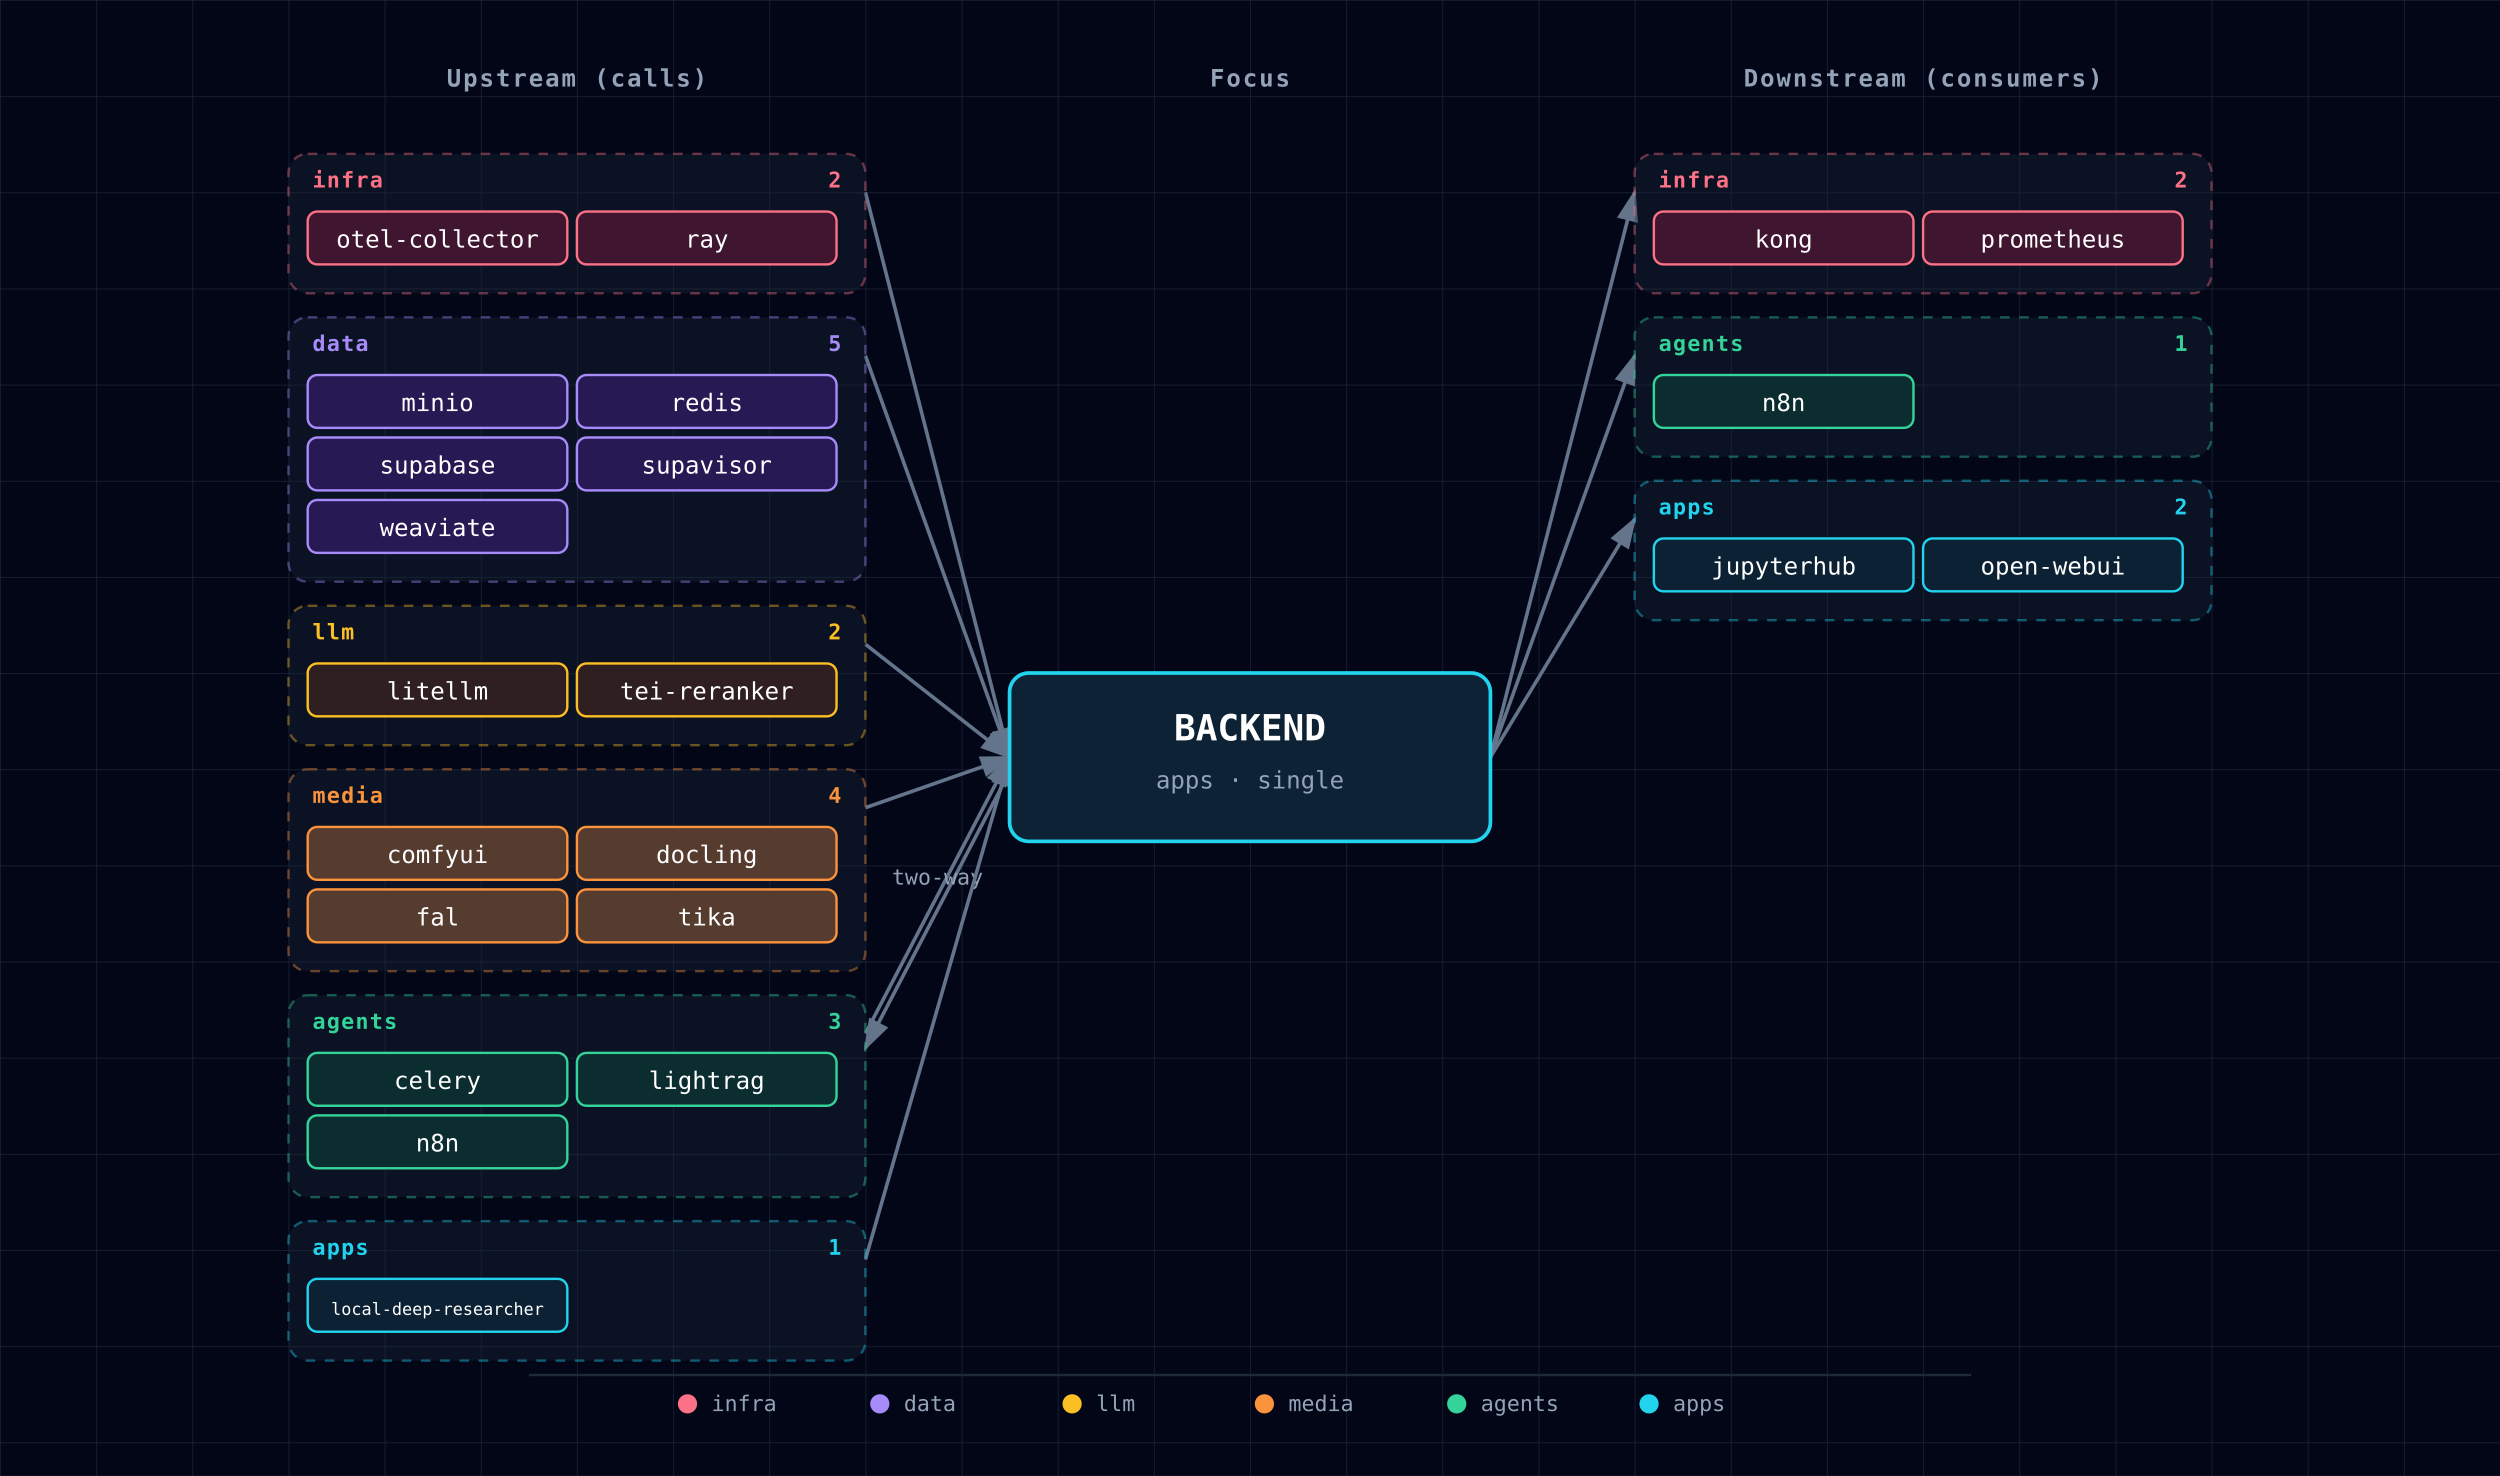
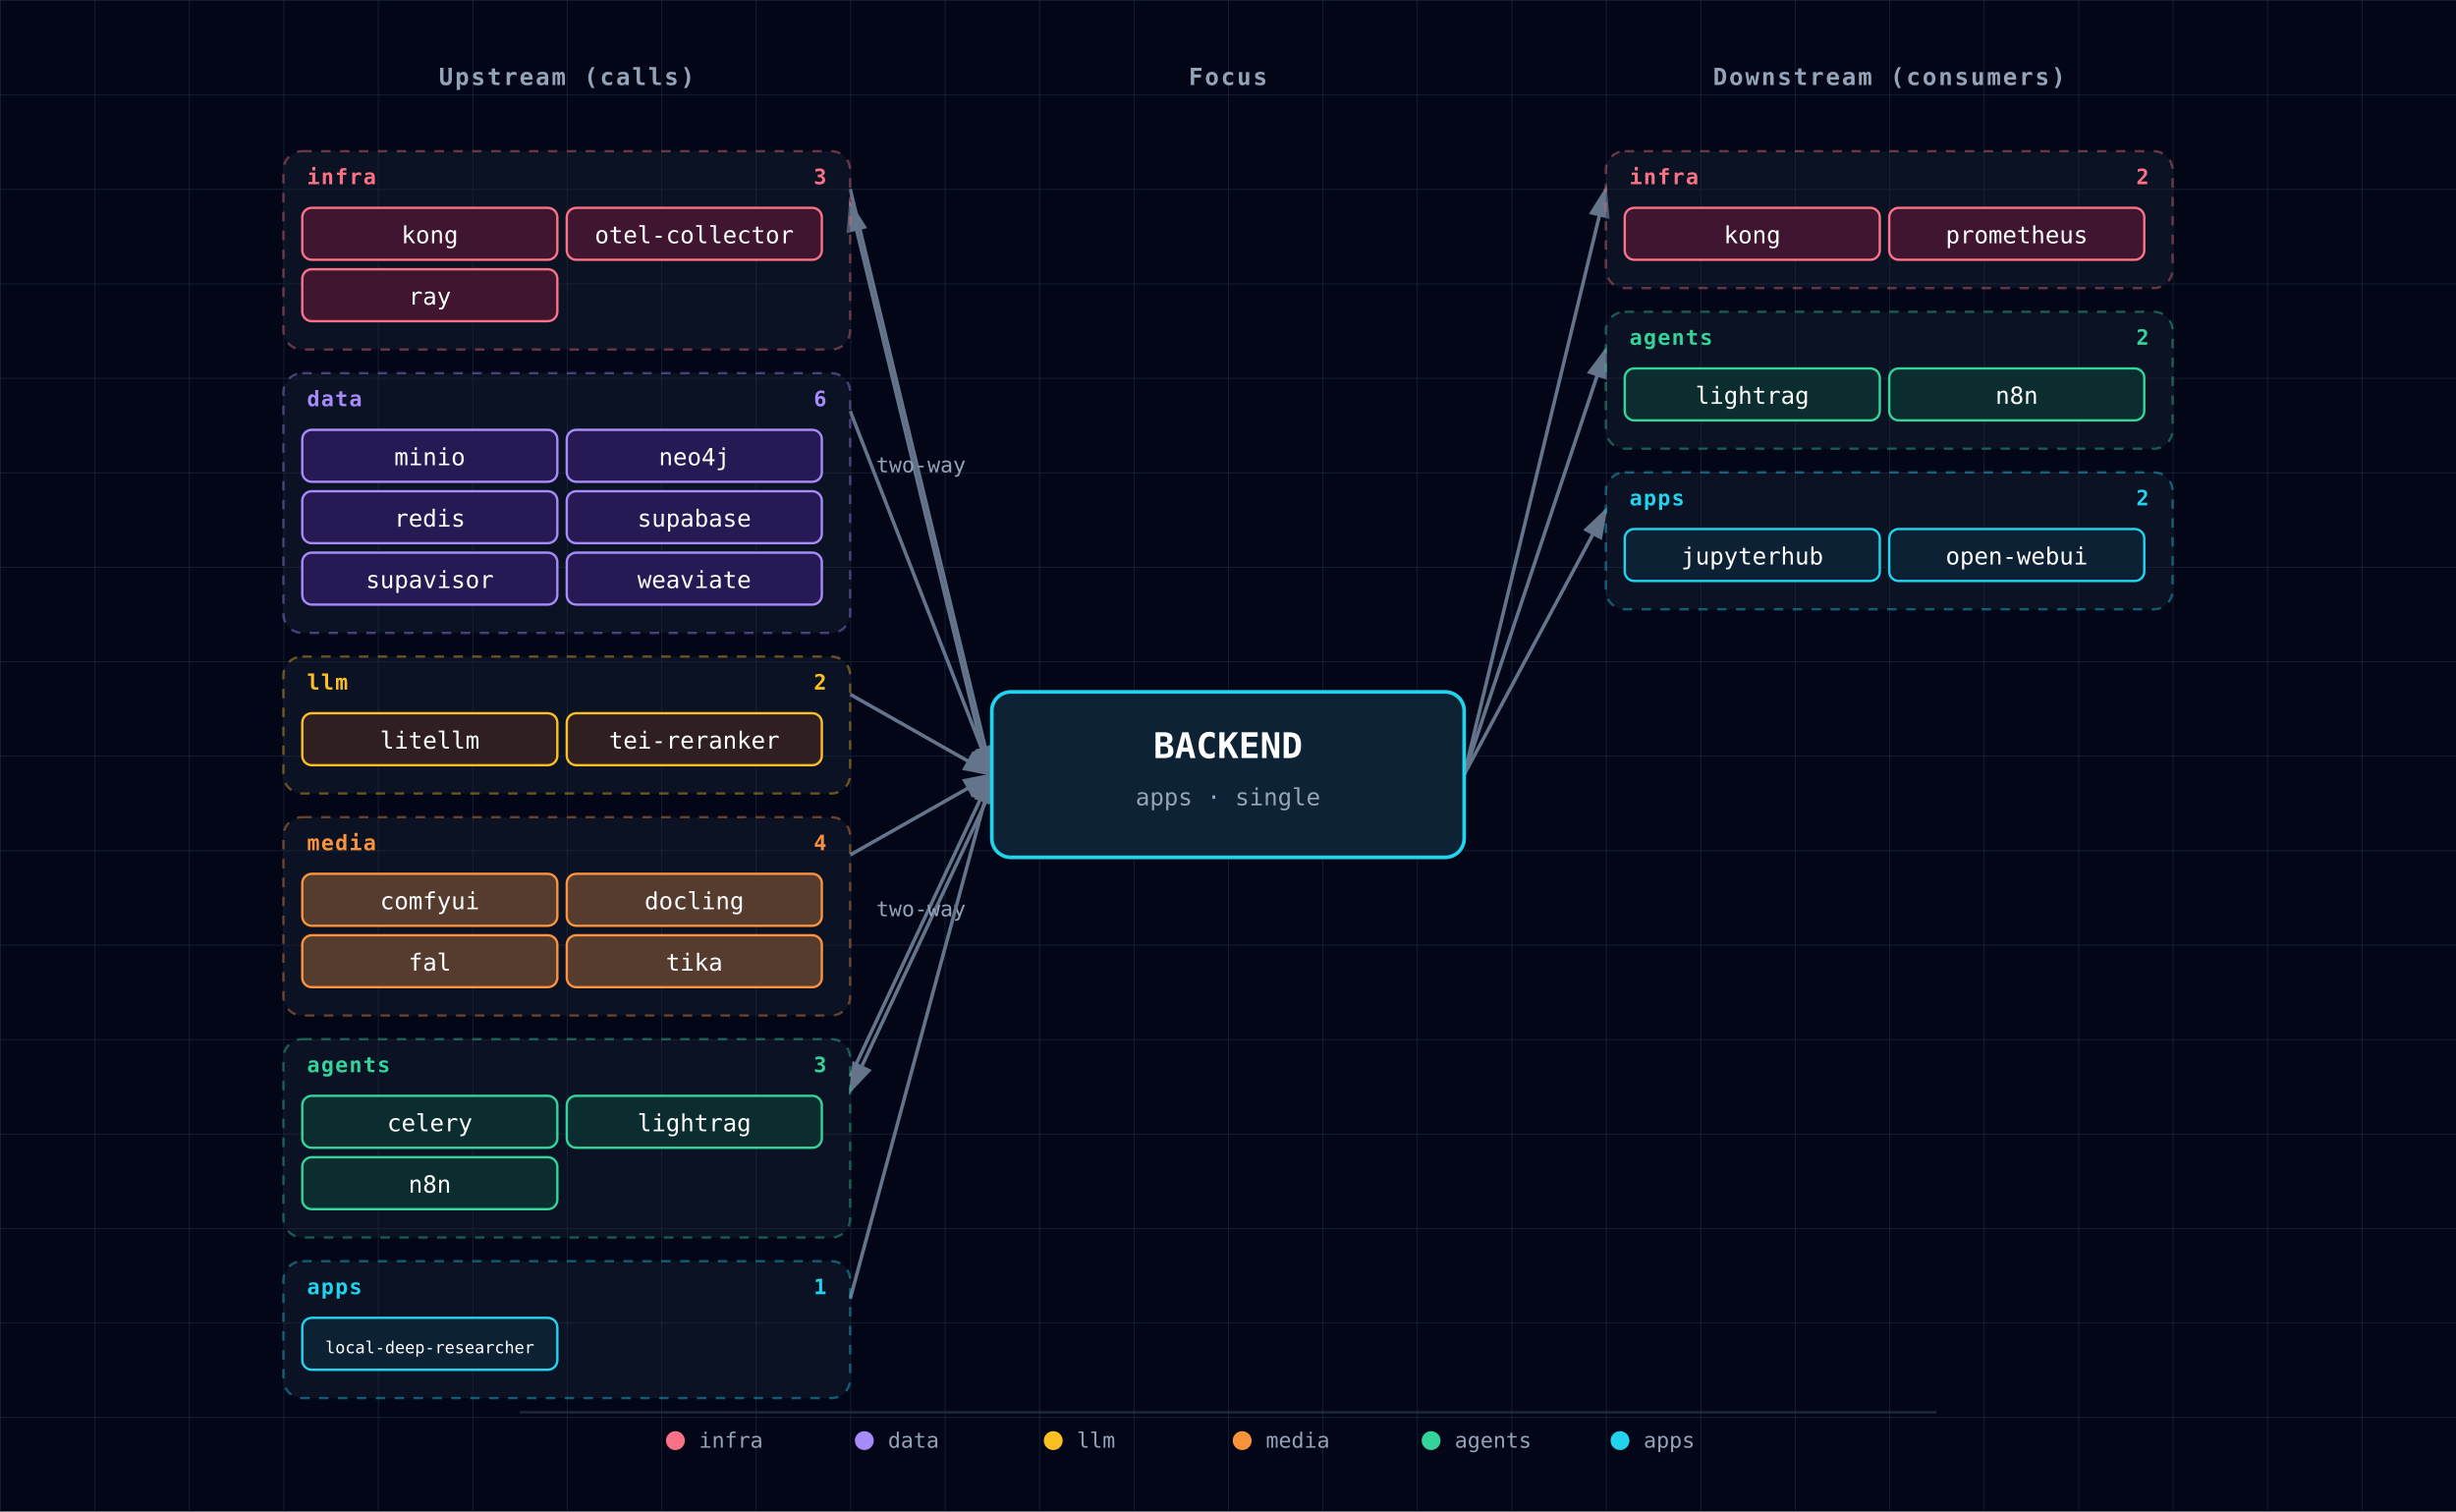
- <svg xmlns="http://www.w3.org/2000/svg" viewBox="0 0 1040 614" font-family="'JetBrains Mono', 'Fira Code', Menlo, Consolas, monospace">
+ <svg xmlns="http://www.w3.org/2000/svg" viewBox="0 0 1040 640" font-family="'JetBrains Mono', 'Fira Code', Menlo, Consolas, monospace">
  <defs>
    <pattern id="grid" width="40" height="40" patternUnits="userSpaceOnUse">
      <path d="M 40 0 L 0 0 0 40" fill="none" stroke="#1e293b" stroke-width="0.5" />
    </pattern>
    <marker id="arrowhead" markerWidth="9" markerHeight="6" refX="8" refY="3" orient="auto">
      <polygon points="0 0, 9 3, 0 6" fill="#64748b" />
    </marker>
    <filter id="focus-glow" x="-50%" y="-50%" width="200%" height="200%">
      <feGaussianBlur in="SourceAlpha" stdDeviation="6" />
      <feFlood flood-color="#22d3ee" flood-opacity="0.6" />
      <feComposite in2="SourceAlpha" operator="in" />
      <feMerge>
        <feMergeNode />
        <feMergeNode in="SourceGraphic" />
      </feMerge>
    </filter>
  </defs>
-   <rect width="1040" height="614" fill="#020617" />
-   <rect width="1040" height="614" fill="url(#grid)" />
+   <rect width="1040" height="640" fill="#020617" />
+   <rect width="1040" height="640" fill="url(#grid)" />
  <text x="240" y="36" fill="#94a3b8" font-size="10" font-weight="600" text-anchor="middle" letter-spacing="0.08em">Upstream (calls)</text>
  <text x="520" y="36" fill="#94a3b8" font-size="10" font-weight="600" text-anchor="middle" letter-spacing="0.08em">Focus</text>
  <text x="800" y="36" fill="#94a3b8" font-size="10" font-weight="600" text-anchor="middle" letter-spacing="0.08em">Downstream (consumers)</text>
-   <line x1="360" y1="80" x2="420" y2="315" stroke="#64748b" stroke-width="1.5" marker-end="url(#arrowhead)" />
-   <line x1="360" y1="148" x2="420" y2="315" stroke="#64748b" stroke-width="1.5" marker-end="url(#arrowhead)" />
-   <line x1="360" y1="268" x2="420" y2="315" stroke="#64748b" stroke-width="1.5" marker-end="url(#arrowhead)" />
-   <line x1="360" y1="336" x2="420" y2="315" stroke="#64748b" stroke-width="1.5" marker-end="url(#arrowhead)" />
-   <line x1="360" y1="430" x2="420" y2="315" stroke="#64748b" stroke-width="1.5" marker-end="url(#arrowhead)" />
-   <line x1="420" y1="321" x2="360" y2="436" stroke="#64748b" stroke-width="1.5" marker-end="url(#arrowhead)" />
-   <text x="390" y="368" fill="#94a3b8" font-size="9" text-anchor="middle">two-way</text>
-   <line x1="360" y1="524" x2="420" y2="315" stroke="#64748b" stroke-width="1.5" marker-end="url(#arrowhead)" />
-   <line x1="620" y1="315" x2="680" y2="80" stroke="#64748b" stroke-width="1.5" marker-end="url(#arrowhead)" />
-   <line x1="620" y1="315" x2="680" y2="148" stroke="#64748b" stroke-width="1.5" marker-end="url(#arrowhead)" />
-   <line x1="620" y1="315" x2="680" y2="216" stroke="#64748b" stroke-width="1.5" marker-end="url(#arrowhead)" />
+   <line x1="360" y1="80" x2="420" y2="328" stroke="#64748b" stroke-width="1.5" marker-end="url(#arrowhead)" />
+   <line x1="420" y1="334" x2="360" y2="86" stroke="#64748b" stroke-width="1.5" marker-end="url(#arrowhead)" />
+   <text x="390" y="200" fill="#94a3b8" font-size="9" text-anchor="middle">two-way</text>
+   <line x1="360" y1="174" x2="420" y2="328" stroke="#64748b" stroke-width="1.5" marker-end="url(#arrowhead)" />
+   <line x1="360" y1="294" x2="420" y2="328" stroke="#64748b" stroke-width="1.5" marker-end="url(#arrowhead)" />
+   <line x1="360" y1="362" x2="420" y2="328" stroke="#64748b" stroke-width="1.5" marker-end="url(#arrowhead)" />
+   <line x1="360" y1="456" x2="420" y2="328" stroke="#64748b" stroke-width="1.5" marker-end="url(#arrowhead)" />
+   <line x1="420" y1="334" x2="360" y2="462" stroke="#64748b" stroke-width="1.5" marker-end="url(#arrowhead)" />
+   <text x="390" y="388" fill="#94a3b8" font-size="9" text-anchor="middle">two-way</text>
+   <line x1="360" y1="550" x2="420" y2="328" stroke="#64748b" stroke-width="1.5" marker-end="url(#arrowhead)" />
+   <line x1="620" y1="328" x2="680" y2="80" stroke="#64748b" stroke-width="1.5" marker-end="url(#arrowhead)" />
+   <line x1="620" y1="328" x2="680" y2="148" stroke="#64748b" stroke-width="1.5" marker-end="url(#arrowhead)" />
+   <line x1="620" y1="328" x2="680" y2="216" stroke="#64748b" stroke-width="1.5" marker-end="url(#arrowhead)" />
  <g>
    <g class="cluster">
-       <rect x="120" y="64" width="240" height="58" rx="8" fill="rgba(30,41,59,0.35)" stroke="#fb7185" stroke-width="1" stroke-dasharray="4,4" stroke-opacity="0.4" />
+       <rect x="120" y="64" width="240" height="84" rx="8" fill="rgba(30,41,59,0.35)" stroke="#fb7185" stroke-width="1" stroke-dasharray="4,4" stroke-opacity="0.4" />
      <text x="130" y="78" fill="#fb7185" font-size="9" font-weight="700" text-anchor="start" style="letter-spacing:0.06em;text-transform:uppercase;">infra</text>
-       <text x="350" y="78" fill="#fb7185" font-size="9" font-weight="600" text-anchor="end">2</text>
+       <text x="350" y="78" fill="#fb7185" font-size="9" font-weight="600" text-anchor="end">3</text>
    </g>
    <g>
      <rect x="128" y="88" width="108" height="22" rx="4" fill="#0f172a" />
      <rect x="128" y="88" width="108" height="22" rx="4" fill="rgba(136, 19, 55, 0.4)" stroke="#fb7185" stroke-width="1" />
-       <text x="182" y="103" fill="white" font-size="10" text-anchor="middle">otel-collector</text>
+       <text x="182" y="103" fill="white" font-size="10" text-anchor="middle">kong</text>
    </g>
    <g>
      <rect x="240" y="88" width="108" height="22" rx="4" fill="#0f172a" />
      <rect x="240" y="88" width="108" height="22" rx="4" fill="rgba(136, 19, 55, 0.4)" stroke="#fb7185" stroke-width="1" />
-       <text x="294" y="103" fill="white" font-size="10" text-anchor="middle">ray</text>
-     </g>
-     <g class="cluster">
-       <rect x="120" y="132" width="240" height="110" rx="8" fill="rgba(30,41,59,0.35)" stroke="#a78bfa" stroke-width="1" stroke-dasharray="4,4" stroke-opacity="0.4" />
-       <text x="130" y="146" fill="#a78bfa" font-size="9" font-weight="700" text-anchor="start" style="letter-spacing:0.06em;text-transform:uppercase;">data</text>
-       <text x="350" y="146" fill="#a78bfa" font-size="9" font-weight="600" text-anchor="end">5</text>
-     </g>
-     <g>
-       <rect x="128" y="156" width="108" height="22" rx="4" fill="#0f172a" />
-       <rect x="128" y="156" width="108" height="22" rx="4" fill="rgba(76, 29, 149, 0.4)" stroke="#a78bfa" stroke-width="1" />
-       <text x="182" y="171" fill="white" font-size="10" text-anchor="middle">minio</text>
-     </g>
-     <g>
-       <rect x="240" y="156" width="108" height="22" rx="4" fill="#0f172a" />
-       <rect x="240" y="156" width="108" height="22" rx="4" fill="rgba(76, 29, 149, 0.4)" stroke="#a78bfa" stroke-width="1" />
-       <text x="294" y="171" fill="white" font-size="10" text-anchor="middle">redis</text>
+       <text x="294" y="103" fill="white" font-size="10" text-anchor="middle">otel-collector</text>
+     </g>
+     <g>
+       <rect x="128" y="114" width="108" height="22" rx="4" fill="#0f172a" />
+       <rect x="128" y="114" width="108" height="22" rx="4" fill="rgba(136, 19, 55, 0.4)" stroke="#fb7185" stroke-width="1" />
+       <text x="182" y="129" fill="white" font-size="10" text-anchor="middle">ray</text>
+     </g>
+     <g class="cluster">
+       <rect x="120" y="158" width="240" height="110" rx="8" fill="rgba(30,41,59,0.35)" stroke="#a78bfa" stroke-width="1" stroke-dasharray="4,4" stroke-opacity="0.4" />
+       <text x="130" y="172" fill="#a78bfa" font-size="9" font-weight="700" text-anchor="start" style="letter-spacing:0.06em;text-transform:uppercase;">data</text>
+       <text x="350" y="172" fill="#a78bfa" font-size="9" font-weight="600" text-anchor="end">6</text>
    </g>
    <g>
      <rect x="128" y="182" width="108" height="22" rx="4" fill="#0f172a" />
      <rect x="128" y="182" width="108" height="22" rx="4" fill="rgba(76, 29, 149, 0.4)" stroke="#a78bfa" stroke-width="1" />
-       <text x="182" y="197" fill="white" font-size="10" text-anchor="middle">supabase</text>
+       <text x="182" y="197" fill="white" font-size="10" text-anchor="middle">minio</text>
    </g>
    <g>
      <rect x="240" y="182" width="108" height="22" rx="4" fill="#0f172a" />
      <rect x="240" y="182" width="108" height="22" rx="4" fill="rgba(76, 29, 149, 0.4)" stroke="#a78bfa" stroke-width="1" />
-       <text x="294" y="197" fill="white" font-size="10" text-anchor="middle">supavisor</text>
+       <text x="294" y="197" fill="white" font-size="10" text-anchor="middle">neo4j</text>
    </g>
    <g>
      <rect x="128" y="208" width="108" height="22" rx="4" fill="#0f172a" />
      <rect x="128" y="208" width="108" height="22" rx="4" fill="rgba(76, 29, 149, 0.4)" stroke="#a78bfa" stroke-width="1" />
-       <text x="182" y="223" fill="white" font-size="10" text-anchor="middle">weaviate</text>
-     </g>
-     <g class="cluster">
-       <rect x="120" y="252" width="240" height="58" rx="8" fill="rgba(30,41,59,0.35)" stroke="#fbbf24" stroke-width="1" stroke-dasharray="4,4" stroke-opacity="0.4" />
-       <text x="130" y="266" fill="#fbbf24" font-size="9" font-weight="700" text-anchor="start" style="letter-spacing:0.06em;text-transform:uppercase;">llm</text>
-       <text x="350" y="266" fill="#fbbf24" font-size="9" font-weight="600" text-anchor="end">2</text>
-     </g>
-     <g>
-       <rect x="128" y="276" width="108" height="22" rx="4" fill="#0f172a" />
-       <rect x="128" y="276" width="108" height="22" rx="4" fill="rgba(120, 53, 15, 0.3)" stroke="#fbbf24" stroke-width="1" />
-       <text x="182" y="291" fill="white" font-size="10" text-anchor="middle">litellm</text>
-     </g>
-     <g>
-       <rect x="240" y="276" width="108" height="22" rx="4" fill="#0f172a" />
-       <rect x="240" y="276" width="108" height="22" rx="4" fill="rgba(120, 53, 15, 0.3)" stroke="#fbbf24" stroke-width="1" />
-       <text x="294" y="291" fill="white" font-size="10" text-anchor="middle">tei-reranker</text>
-     </g>
-     <g class="cluster">
-       <rect x="120" y="320" width="240" height="84" rx="8" fill="rgba(30,41,59,0.35)" stroke="#fb923c" stroke-width="1" stroke-dasharray="4,4" stroke-opacity="0.4" />
-       <text x="130" y="334" fill="#fb923c" font-size="9" font-weight="700" text-anchor="start" style="letter-spacing:0.06em;text-transform:uppercase;">media</text>
-       <text x="350" y="334" fill="#fb923c" font-size="9" font-weight="600" text-anchor="end">4</text>
-     </g>
-     <g>
-       <rect x="128" y="344" width="108" height="22" rx="4" fill="#0f172a" />
-       <rect x="128" y="344" width="108" height="22" rx="4" fill="rgba(251, 146, 60, 0.3)" stroke="#fb923c" stroke-width="1" />
-       <text x="182" y="359" fill="white" font-size="10" text-anchor="middle">comfyui</text>
-     </g>
-     <g>
-       <rect x="240" y="344" width="108" height="22" rx="4" fill="#0f172a" />
-       <rect x="240" y="344" width="108" height="22" rx="4" fill="rgba(251, 146, 60, 0.3)" stroke="#fb923c" stroke-width="1" />
-       <text x="294" y="359" fill="white" font-size="10" text-anchor="middle">docling</text>
+       <text x="182" y="223" fill="white" font-size="10" text-anchor="middle">redis</text>
+     </g>
+     <g>
+       <rect x="240" y="208" width="108" height="22" rx="4" fill="#0f172a" />
+       <rect x="240" y="208" width="108" height="22" rx="4" fill="rgba(76, 29, 149, 0.4)" stroke="#a78bfa" stroke-width="1" />
+       <text x="294" y="223" fill="white" font-size="10" text-anchor="middle">supabase</text>
+     </g>
+     <g>
+       <rect x="128" y="234" width="108" height="22" rx="4" fill="#0f172a" />
+       <rect x="128" y="234" width="108" height="22" rx="4" fill="rgba(76, 29, 149, 0.4)" stroke="#a78bfa" stroke-width="1" />
+       <text x="182" y="249" fill="white" font-size="10" text-anchor="middle">supavisor</text>
+     </g>
+     <g>
+       <rect x="240" y="234" width="108" height="22" rx="4" fill="#0f172a" />
+       <rect x="240" y="234" width="108" height="22" rx="4" fill="rgba(76, 29, 149, 0.4)" stroke="#a78bfa" stroke-width="1" />
+       <text x="294" y="249" fill="white" font-size="10" text-anchor="middle">weaviate</text>
+     </g>
+     <g class="cluster">
+       <rect x="120" y="278" width="240" height="58" rx="8" fill="rgba(30,41,59,0.35)" stroke="#fbbf24" stroke-width="1" stroke-dasharray="4,4" stroke-opacity="0.4" />
+       <text x="130" y="292" fill="#fbbf24" font-size="9" font-weight="700" text-anchor="start" style="letter-spacing:0.06em;text-transform:uppercase;">llm</text>
+       <text x="350" y="292" fill="#fbbf24" font-size="9" font-weight="600" text-anchor="end">2</text>
+     </g>
+     <g>
+       <rect x="128" y="302" width="108" height="22" rx="4" fill="#0f172a" />
+       <rect x="128" y="302" width="108" height="22" rx="4" fill="rgba(120, 53, 15, 0.3)" stroke="#fbbf24" stroke-width="1" />
+       <text x="182" y="317" fill="white" font-size="10" text-anchor="middle">litellm</text>
+     </g>
+     <g>
+       <rect x="240" y="302" width="108" height="22" rx="4" fill="#0f172a" />
+       <rect x="240" y="302" width="108" height="22" rx="4" fill="rgba(120, 53, 15, 0.3)" stroke="#fbbf24" stroke-width="1" />
+       <text x="294" y="317" fill="white" font-size="10" text-anchor="middle">tei-reranker</text>
+     </g>
+     <g class="cluster">
+       <rect x="120" y="346" width="240" height="84" rx="8" fill="rgba(30,41,59,0.35)" stroke="#fb923c" stroke-width="1" stroke-dasharray="4,4" stroke-opacity="0.4" />
+       <text x="130" y="360" fill="#fb923c" font-size="9" font-weight="700" text-anchor="start" style="letter-spacing:0.06em;text-transform:uppercase;">media</text>
+       <text x="350" y="360" fill="#fb923c" font-size="9" font-weight="600" text-anchor="end">4</text>
    </g>
    <g>
      <rect x="128" y="370" width="108" height="22" rx="4" fill="#0f172a" />
      <rect x="128" y="370" width="108" height="22" rx="4" fill="rgba(251, 146, 60, 0.3)" stroke="#fb923c" stroke-width="1" />
-       <text x="182" y="385" fill="white" font-size="10" text-anchor="middle">fal</text>
+       <text x="182" y="385" fill="white" font-size="10" text-anchor="middle">comfyui</text>
    </g>
    <g>
      <rect x="240" y="370" width="108" height="22" rx="4" fill="#0f172a" />
      <rect x="240" y="370" width="108" height="22" rx="4" fill="rgba(251, 146, 60, 0.3)" stroke="#fb923c" stroke-width="1" />
-       <text x="294" y="385" fill="white" font-size="10" text-anchor="middle">tika</text>
-     </g>
-     <g class="cluster">
-       <rect x="120" y="414" width="240" height="84" rx="8" fill="rgba(30,41,59,0.35)" stroke="#34d399" stroke-width="1" stroke-dasharray="4,4" stroke-opacity="0.4" />
-       <text x="130" y="428" fill="#34d399" font-size="9" font-weight="700" text-anchor="start" style="letter-spacing:0.06em;text-transform:uppercase;">agents</text>
-       <text x="350" y="428" fill="#34d399" font-size="9" font-weight="600" text-anchor="end">3</text>
-     </g>
-     <g>
-       <rect x="128" y="438" width="108" height="22" rx="4" fill="#0f172a" />
-       <rect x="128" y="438" width="108" height="22" rx="4" fill="rgba(6, 78, 59, 0.4)" stroke="#34d399" stroke-width="1" />
-       <text x="182" y="453" fill="white" font-size="10" text-anchor="middle">celery</text>
-     </g>
-     <g>
-       <rect x="240" y="438" width="108" height="22" rx="4" fill="#0f172a" />
-       <rect x="240" y="438" width="108" height="22" rx="4" fill="rgba(6, 78, 59, 0.4)" stroke="#34d399" stroke-width="1" />
-       <text x="294" y="453" fill="white" font-size="10" text-anchor="middle">lightrag</text>
+       <text x="294" y="385" fill="white" font-size="10" text-anchor="middle">docling</text>
+     </g>
+     <g>
+       <rect x="128" y="396" width="108" height="22" rx="4" fill="#0f172a" />
+       <rect x="128" y="396" width="108" height="22" rx="4" fill="rgba(251, 146, 60, 0.3)" stroke="#fb923c" stroke-width="1" />
+       <text x="182" y="411" fill="white" font-size="10" text-anchor="middle">fal</text>
+     </g>
+     <g>
+       <rect x="240" y="396" width="108" height="22" rx="4" fill="#0f172a" />
+       <rect x="240" y="396" width="108" height="22" rx="4" fill="rgba(251, 146, 60, 0.3)" stroke="#fb923c" stroke-width="1" />
+       <text x="294" y="411" fill="white" font-size="10" text-anchor="middle">tika</text>
+     </g>
+     <g class="cluster">
+       <rect x="120" y="440" width="240" height="84" rx="8" fill="rgba(30,41,59,0.35)" stroke="#34d399" stroke-width="1" stroke-dasharray="4,4" stroke-opacity="0.4" />
+       <text x="130" y="454" fill="#34d399" font-size="9" font-weight="700" text-anchor="start" style="letter-spacing:0.06em;text-transform:uppercase;">agents</text>
+       <text x="350" y="454" fill="#34d399" font-size="9" font-weight="600" text-anchor="end">3</text>
    </g>
    <g>
      <rect x="128" y="464" width="108" height="22" rx="4" fill="#0f172a" />
      <rect x="128" y="464" width="108" height="22" rx="4" fill="rgba(6, 78, 59, 0.4)" stroke="#34d399" stroke-width="1" />
-       <text x="182" y="479" fill="white" font-size="10" text-anchor="middle">n8n</text>
-     </g>
-     <g class="cluster">
-       <rect x="120" y="508" width="240" height="58" rx="8" fill="rgba(30,41,59,0.35)" stroke="#22d3ee" stroke-width="1" stroke-dasharray="4,4" stroke-opacity="0.4" />
-       <text x="130" y="522" fill="#22d3ee" font-size="9" font-weight="700" text-anchor="start" style="letter-spacing:0.06em;text-transform:uppercase;">apps</text>
-       <text x="350" y="522" fill="#22d3ee" font-size="9" font-weight="600" text-anchor="end">1</text>
-     </g>
-     <g>
-       <rect x="128" y="532" width="108" height="22" rx="4" fill="#0f172a" />
-       <rect x="128" y="532" width="108" height="22" rx="4" fill="rgba(8, 51, 68, 0.4)" stroke="#22d3ee" stroke-width="1" />
-       <text x="182" y="547" fill="white" font-size="7" text-anchor="middle">local-deep-researcher</text>
+       <text x="182" y="479" fill="white" font-size="10" text-anchor="middle">celery</text>
+     </g>
+     <g>
+       <rect x="240" y="464" width="108" height="22" rx="4" fill="#0f172a" />
+       <rect x="240" y="464" width="108" height="22" rx="4" fill="rgba(6, 78, 59, 0.4)" stroke="#34d399" stroke-width="1" />
+       <text x="294" y="479" fill="white" font-size="10" text-anchor="middle">lightrag</text>
+     </g>
+     <g>
+       <rect x="128" y="490" width="108" height="22" rx="4" fill="#0f172a" />
+       <rect x="128" y="490" width="108" height="22" rx="4" fill="rgba(6, 78, 59, 0.4)" stroke="#34d399" stroke-width="1" />
+       <text x="182" y="505" fill="white" font-size="10" text-anchor="middle">n8n</text>
+     </g>
+     <g class="cluster">
+       <rect x="120" y="534" width="240" height="58" rx="8" fill="rgba(30,41,59,0.35)" stroke="#22d3ee" stroke-width="1" stroke-dasharray="4,4" stroke-opacity="0.4" />
+       <text x="130" y="548" fill="#22d3ee" font-size="9" font-weight="700" text-anchor="start" style="letter-spacing:0.06em;text-transform:uppercase;">apps</text>
+       <text x="350" y="548" fill="#22d3ee" font-size="9" font-weight="600" text-anchor="end">1</text>
+     </g>
+     <g>
+       <rect x="128" y="558" width="108" height="22" rx="4" fill="#0f172a" />
+       <rect x="128" y="558" width="108" height="22" rx="4" fill="rgba(8, 51, 68, 0.4)" stroke="#22d3ee" stroke-width="1" />
+       <text x="182" y="573" fill="white" font-size="7" text-anchor="middle">local-deep-researcher</text>
    </g>
  </g>
  <g>
    <g class="cluster">
      <rect x="680" y="64" width="240" height="58" rx="8" fill="rgba(30,41,59,0.35)" stroke="#fb7185" stroke-width="1" stroke-dasharray="4,4" stroke-opacity="0.4" />
      <text x="690" y="78" fill="#fb7185" font-size="9" font-weight="700" text-anchor="start" style="letter-spacing:0.06em;text-transform:uppercase;">infra</text>
      <text x="910" y="78" fill="#fb7185" font-size="9" font-weight="600" text-anchor="end">2</text>
    </g>
    <g>
      <rect x="688" y="88" width="108" height="22" rx="4" fill="#0f172a" />
      <rect x="688" y="88" width="108" height="22" rx="4" fill="rgba(136, 19, 55, 0.4)" stroke="#fb7185" stroke-width="1" />
      <text x="742" y="103" fill="white" font-size="10" text-anchor="middle">kong</text>
    </g>
    <g>
      <rect x="800" y="88" width="108" height="22" rx="4" fill="#0f172a" />
      <rect x="800" y="88" width="108" height="22" rx="4" fill="rgba(136, 19, 55, 0.4)" stroke="#fb7185" stroke-width="1" />
      <text x="854" y="103" fill="white" font-size="10" text-anchor="middle">prometheus</text>
    </g>
    <g class="cluster">
      <rect x="680" y="132" width="240" height="58" rx="8" fill="rgba(30,41,59,0.35)" stroke="#34d399" stroke-width="1" stroke-dasharray="4,4" stroke-opacity="0.4" />
      <text x="690" y="146" fill="#34d399" font-size="9" font-weight="700" text-anchor="start" style="letter-spacing:0.06em;text-transform:uppercase;">agents</text>
-       <text x="910" y="146" fill="#34d399" font-size="9" font-weight="600" text-anchor="end">1</text>
+       <text x="910" y="146" fill="#34d399" font-size="9" font-weight="600" text-anchor="end">2</text>
    </g>
    <g>
      <rect x="688" y="156" width="108" height="22" rx="4" fill="#0f172a" />
      <rect x="688" y="156" width="108" height="22" rx="4" fill="rgba(6, 78, 59, 0.4)" stroke="#34d399" stroke-width="1" />
-       <text x="742" y="171" fill="white" font-size="10" text-anchor="middle">n8n</text>
+       <text x="742" y="171" fill="white" font-size="10" text-anchor="middle">lightrag</text>
+     </g>
+     <g>
+       <rect x="800" y="156" width="108" height="22" rx="4" fill="#0f172a" />
+       <rect x="800" y="156" width="108" height="22" rx="4" fill="rgba(6, 78, 59, 0.4)" stroke="#34d399" stroke-width="1" />
+       <text x="854" y="171" fill="white" font-size="10" text-anchor="middle">n8n</text>
    </g>
    <g class="cluster">
      <rect x="680" y="200" width="240" height="58" rx="8" fill="rgba(30,41,59,0.35)" stroke="#22d3ee" stroke-width="1" stroke-dasharray="4,4" stroke-opacity="0.4" />
      <text x="690" y="214" fill="#22d3ee" font-size="9" font-weight="700" text-anchor="start" style="letter-spacing:0.06em;text-transform:uppercase;">apps</text>
      <text x="910" y="214" fill="#22d3ee" font-size="9" font-weight="600" text-anchor="end">2</text>
    </g>
    <g>
      <rect x="688" y="224" width="108" height="22" rx="4" fill="#0f172a" />
      <rect x="688" y="224" width="108" height="22" rx="4" fill="rgba(8, 51, 68, 0.4)" stroke="#22d3ee" stroke-width="1" />
      <text x="742" y="239" fill="white" font-size="10" text-anchor="middle">jupyterhub</text>
    </g>
    <g>
      <rect x="800" y="224" width="108" height="22" rx="4" fill="#0f172a" />
      <rect x="800" y="224" width="108" height="22" rx="4" fill="rgba(8, 51, 68, 0.4)" stroke="#22d3ee" stroke-width="1" />
      <text x="854" y="239" fill="white" font-size="10" text-anchor="middle">open-webui</text>
    </g>
  </g>
  <g class="focus" filter="url(#focus-glow)">
-     <rect x="420" y="280" width="200" height="70" rx="8" fill="#0f172a" />
-     <rect x="420" y="280" width="200" height="70" rx="8" fill="rgba(8, 51, 68, 0.4)" stroke="#22d3ee" stroke-width="1.5" />
-     <text x="520" y="308" fill="white" font-size="15" font-weight="700" text-anchor="middle">BACKEND</text>
-     <text x="520" y="328" fill="#94a3b8" font-size="10" text-anchor="middle">apps · single</text>
+     <rect x="420" y="293" width="200" height="70" rx="8" fill="#0f172a" />
+     <rect x="420" y="293" width="200" height="70" rx="8" fill="rgba(8, 51, 68, 0.4)" stroke="#22d3ee" stroke-width="1.5" />
+     <text x="520" y="321" fill="white" font-size="15" font-weight="700" text-anchor="middle">BACKEND</text>
+     <text x="520" y="341" fill="#94a3b8" font-size="10" text-anchor="middle">apps · single</text>
  </g>
  <g class="legend">
-     <line x1="220" y1="572" x2="820" y2="572" stroke="#1e293b" stroke-width="1" />
-     <circle cx="286" cy="584" r="4" fill="#fb7185" />
-     <text x="296" y="587" fill="#94a3b8" font-size="9" font-weight="400" text-anchor="start">infra</text>
-     <circle cx="366" cy="584" r="4" fill="#a78bfa" />
-     <text x="376" y="587" fill="#94a3b8" font-size="9" font-weight="400" text-anchor="start">data</text>
-     <circle cx="446" cy="584" r="4" fill="#fbbf24" />
-     <text x="456" y="587" fill="#94a3b8" font-size="9" font-weight="400" text-anchor="start">llm</text>
-     <circle cx="526" cy="584" r="4" fill="#fb923c" />
-     <text x="536" y="587" fill="#94a3b8" font-size="9" font-weight="400" text-anchor="start">media</text>
-     <circle cx="606" cy="584" r="4" fill="#34d399" />
-     <text x="616" y="587" fill="#94a3b8" font-size="9" font-weight="400" text-anchor="start">agents</text>
-     <circle cx="686" cy="584" r="4" fill="#22d3ee" />
-     <text x="696" y="587" fill="#94a3b8" font-size="9" font-weight="400" text-anchor="start">apps</text>
+     <line x1="220" y1="598" x2="820" y2="598" stroke="#1e293b" stroke-width="1" />
+     <circle cx="286" cy="610" r="4" fill="#fb7185" />
+     <text x="296" y="613" fill="#94a3b8" font-size="9" font-weight="400" text-anchor="start">infra</text>
+     <circle cx="366" cy="610" r="4" fill="#a78bfa" />
+     <text x="376" y="613" fill="#94a3b8" font-size="9" font-weight="400" text-anchor="start">data</text>
+     <circle cx="446" cy="610" r="4" fill="#fbbf24" />
+     <text x="456" y="613" fill="#94a3b8" font-size="9" font-weight="400" text-anchor="start">llm</text>
+     <circle cx="526" cy="610" r="4" fill="#fb923c" />
+     <text x="536" y="613" fill="#94a3b8" font-size="9" font-weight="400" text-anchor="start">media</text>
+     <circle cx="606" cy="610" r="4" fill="#34d399" />
+     <text x="616" y="613" fill="#94a3b8" font-size="9" font-weight="400" text-anchor="start">agents</text>
+     <circle cx="686" cy="610" r="4" fill="#22d3ee" />
+     <text x="696" y="613" fill="#94a3b8" font-size="9" font-weight="400" text-anchor="start">apps</text>
  </g>
</svg>
